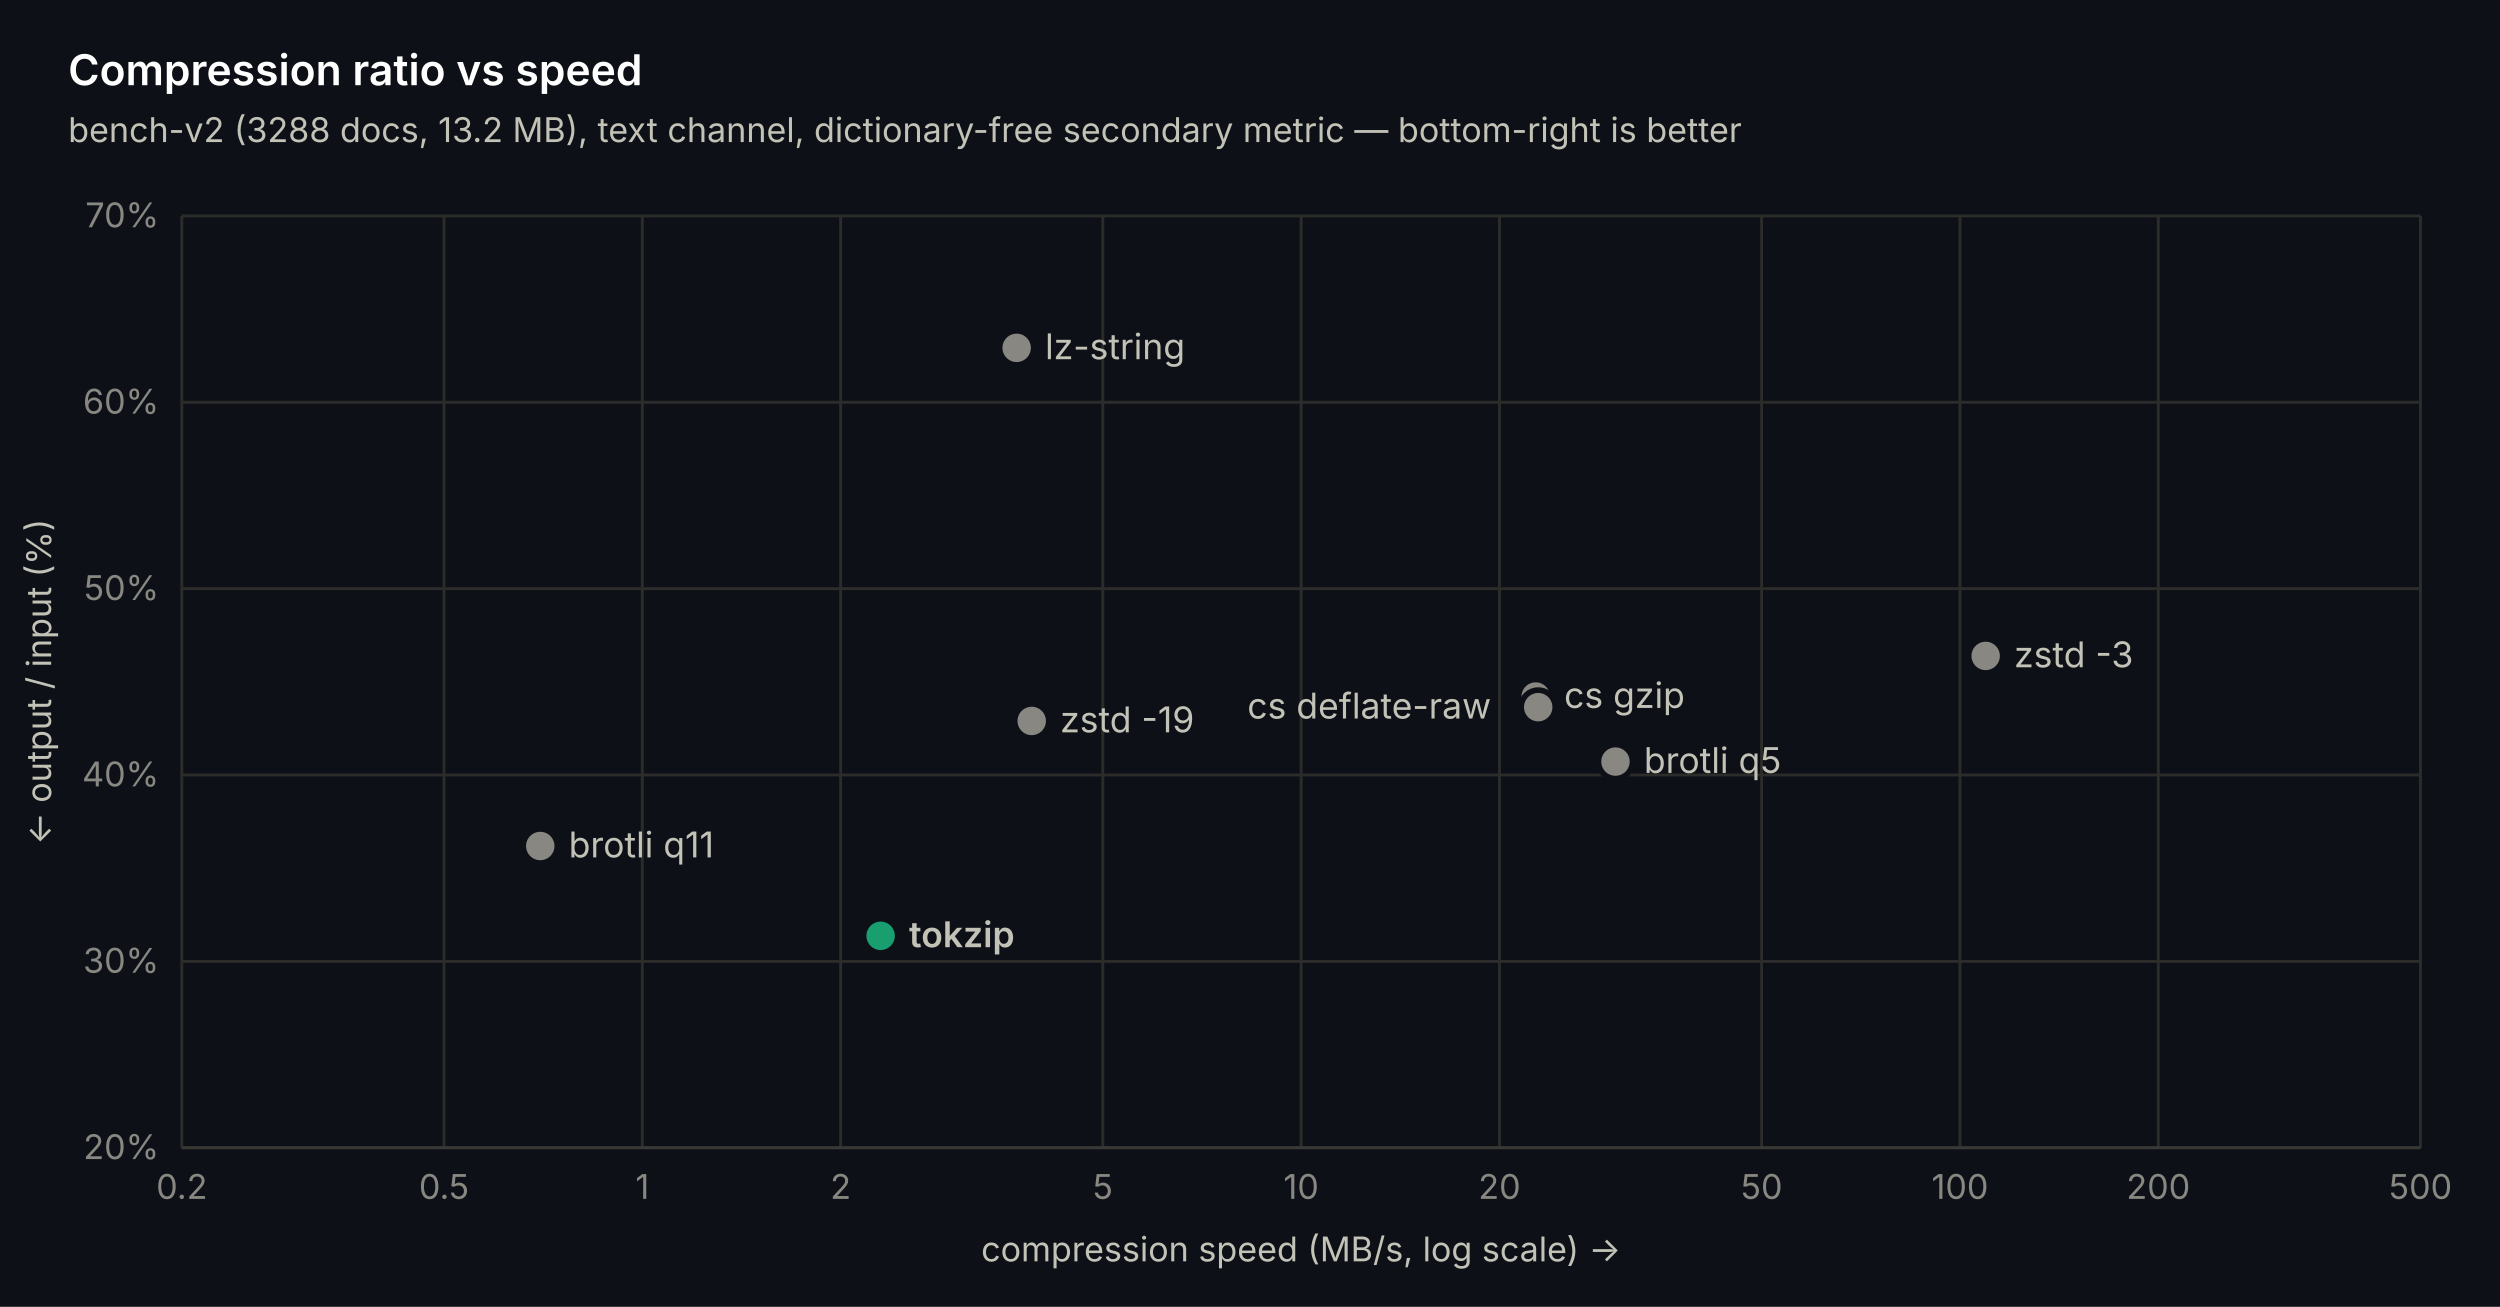
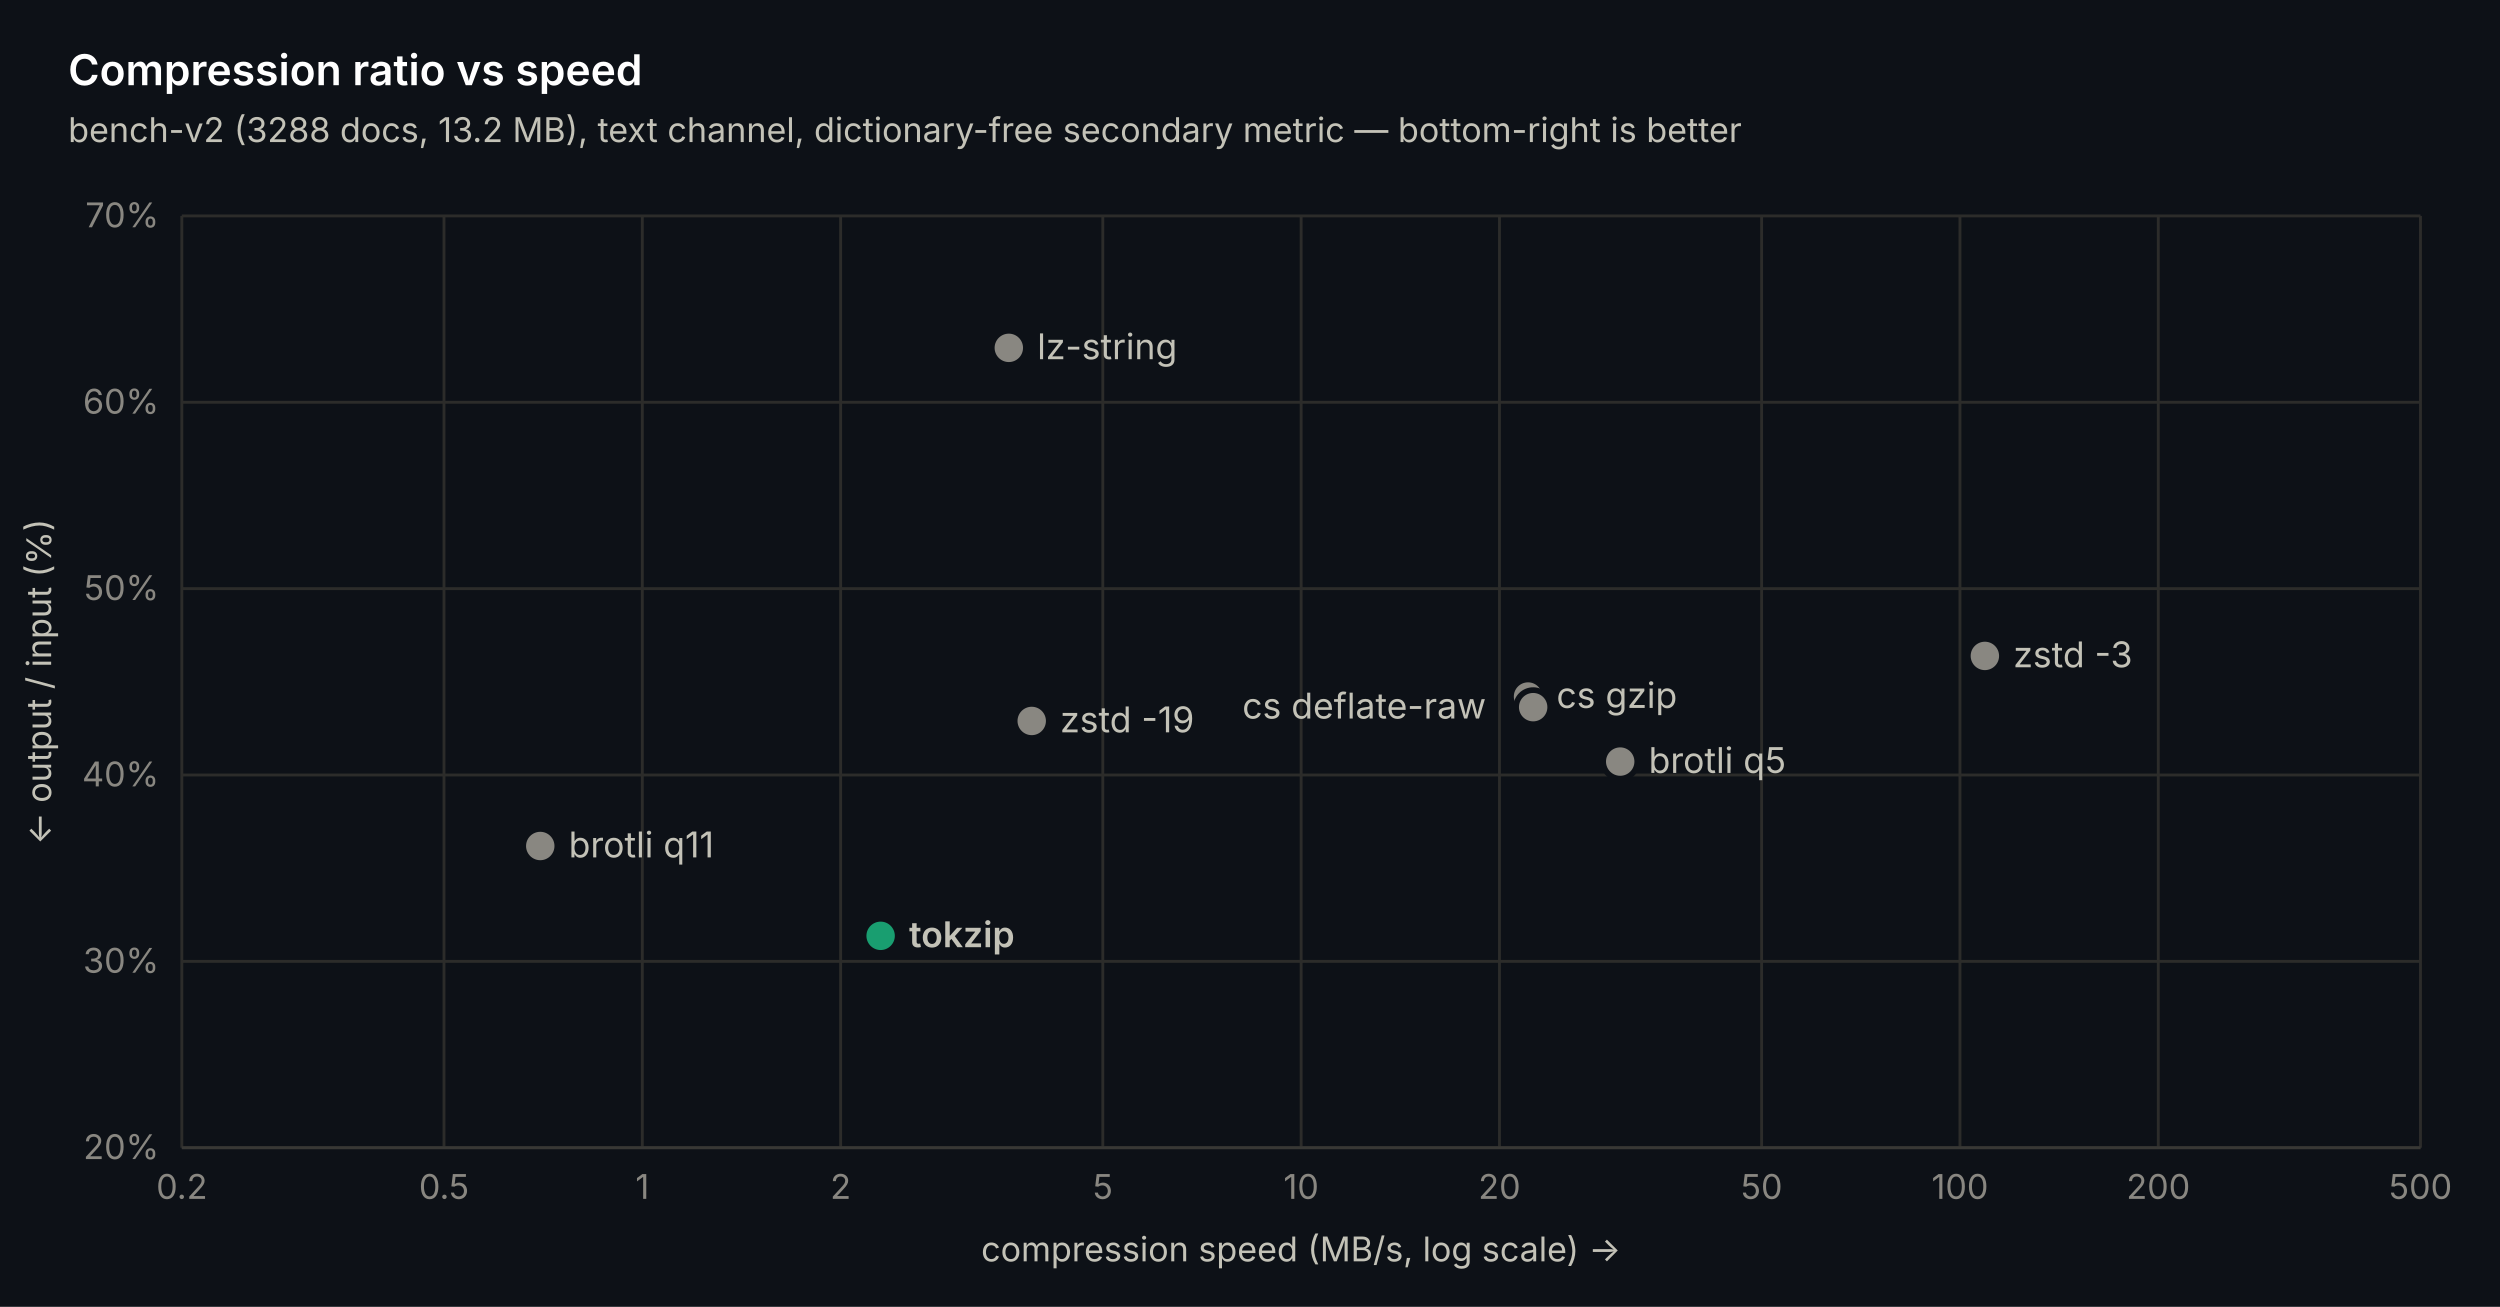
<svg xmlns="http://www.w3.org/2000/svg" width="880" height="460" viewBox="0 0 880 460" font-family="-apple-system, 'Segoe UI', system-ui, sans-serif">
  <rect width="880" height="460" fill="#0d1117" />
  <line x1="64" y1="404" x2="852" y2="404" stroke="#2c2c2a" stroke-width="1" />
  <text x="56" y="408" text-anchor="end" font-size="12" fill="#898781">20%</text>
  <line x1="64" y1="338.4" x2="852" y2="338.4" stroke="#2c2c2a" stroke-width="1" />
  <text x="56" y="342.4" text-anchor="end" font-size="12" fill="#898781">30%</text>
  <line x1="64" y1="272.8" x2="852" y2="272.8" stroke="#2c2c2a" stroke-width="1" />
  <text x="56" y="276.8" text-anchor="end" font-size="12" fill="#898781">40%</text>
  <line x1="64" y1="207.2" x2="852" y2="207.2" stroke="#2c2c2a" stroke-width="1" />
  <text x="56" y="211.2" text-anchor="end" font-size="12" fill="#898781">50%</text>
  <line x1="64" y1="141.6" x2="852" y2="141.6" stroke="#2c2c2a" stroke-width="1" />
  <text x="56" y="145.6" text-anchor="end" font-size="12" fill="#898781">60%</text>
  <line x1="64" y1="76" x2="852" y2="76" stroke="#2c2c2a" stroke-width="1" />
  <text x="56" y="80" text-anchor="end" font-size="12" fill="#898781">70%</text>
  <line x1="64" y1="76" x2="64" y2="404" stroke="#2c2c2a" stroke-width="1" />
  <text x="64" y="422" text-anchor="middle" font-size="12" fill="#898781">0.2</text>
  <line x1="156.284" y1="76" x2="156.284" y2="404" stroke="#2c2c2a" stroke-width="1" />
  <text x="156.284" y="422" text-anchor="middle" font-size="12" fill="#898781">0.5</text>
  <line x1="226.095" y1="76" x2="226.095" y2="404" stroke="#2c2c2a" stroke-width="1" />
  <text x="226.095" y="422" text-anchor="middle" font-size="12" fill="#898781">1</text>
  <line x1="295.905" y1="76" x2="295.905" y2="404" stroke="#2c2c2a" stroke-width="1" />
  <text x="295.905" y="422" text-anchor="middle" font-size="12" fill="#898781">2</text>
  <line x1="388.19" y1="76" x2="388.19" y2="404" stroke="#2c2c2a" stroke-width="1" />
  <text x="388.19" y="422" text-anchor="middle" font-size="12" fill="#898781">5</text>
  <line x1="458" y1="76" x2="458" y2="404" stroke="#2c2c2a" stroke-width="1" />
  <text x="458" y="422" text-anchor="middle" font-size="12" fill="#898781">10</text>
  <line x1="527.81" y1="76" x2="527.81" y2="404" stroke="#2c2c2a" stroke-width="1" />
  <text x="527.81" y="422" text-anchor="middle" font-size="12" fill="#898781">20</text>
  <line x1="620.095" y1="76" x2="620.095" y2="404" stroke="#2c2c2a" stroke-width="1" />
  <text x="620.095" y="422" text-anchor="middle" font-size="12" fill="#898781">50</text>
  <line x1="689.905" y1="76" x2="689.905" y2="404" stroke="#2c2c2a" stroke-width="1" />
  <text x="689.905" y="422" text-anchor="middle" font-size="12" fill="#898781">100</text>
  <line x1="759.716" y1="76" x2="759.716" y2="404" stroke="#2c2c2a" stroke-width="1" />
  <text x="759.716" y="422" text-anchor="middle" font-size="12" fill="#898781">200</text>
  <line x1="852" y1="76" x2="852" y2="404" stroke="#2c2c2a" stroke-width="1" />
  <text x="852" y="422" text-anchor="middle" font-size="12" fill="#898781">500</text>
  <line x1="64" y1="404" x2="852" y2="404" stroke="#383835" stroke-width="1" />
  <circle cx="190.172" cy="297.794" r="6" fill="#898781" stroke="#0d1117" stroke-width="2" />
  <text x="200.172" y="301.794" font-size="12.5" font-weight="400" fill="#c3c2b7">brotli q11</text>
  <circle cx="309.981" cy="329.413" r="6" fill="#199e70" stroke="#0d1117" stroke-width="2" />
  <text x="319.981" y="333.413" font-size="12.5" font-weight="600" fill="#c3c2b7">tokzip</text>
-   <circle cx="357.864" cy="122.445" r="6" fill="#898781" stroke="#0d1117" stroke-width="2" />
-   <text x="367.864" y="126.445" font-size="12.5" font-weight="400" fill="#c3c2b7">lz-string</text>
+   <circle cx="355.104" cy="122.445" r="6" fill="#898781" stroke="#0d1117" stroke-width="2" />
+   <text x="365.104" y="126.445" font-size="12.5" font-weight="400" fill="#c3c2b7">lz-string</text>
  <circle cx="363.166" cy="253.776" r="6" fill="#898781" stroke="#0d1117" stroke-width="2" />
  <text x="373.166" y="257.776" font-size="12.5" font-weight="400" fill="#c3c2b7">zstd -19</text>
-   <circle cx="540.564" cy="245.182" r="6" fill="#898781" stroke="#0d1117" stroke-width="2" />
-   <text x="550.564" y="249.182" font-size="12.5" font-weight="400" fill="#c3c2b7">cs gzip</text>
-   <circle cx="541.448" cy="248.922" r="6" fill="#898781" stroke="#0d1117" stroke-width="2" />
-   <text x="439.048" y="252.922" font-size="12.5" font-weight="400" fill="#c3c2b7">cs deflate-raw</text>
-   <circle cx="568.647" cy="268.077" r="6" fill="#898781" stroke="#0d1117" stroke-width="2" />
-   <text x="578.647" y="272.077" font-size="12.5" font-weight="400" fill="#c3c2b7">brotli q5</text>
-   <circle cx="698.954" cy="230.882" r="6" fill="#898781" stroke="#0d1117" stroke-width="2" />
-   <text x="708.954" y="234.882" font-size="12.5" font-weight="400" fill="#c3c2b7">zstd -3</text>
+   <circle cx="537.866" cy="245.182" r="6" fill="#898781" stroke="#0d1117" stroke-width="2" />
+   <text x="547.866" y="249.182" font-size="12.5" font-weight="400" fill="#c3c2b7">cs gzip</text>
+   <circle cx="539.673" cy="248.922" r="6" fill="#898781" stroke="#0d1117" stroke-width="2" />
+   <text x="437.273" y="252.922" font-size="12.5" font-weight="400" fill="#c3c2b7">cs deflate-raw</text>
+   <circle cx="570.312" cy="268.077" r="6" fill="#898781" stroke="#0d1117" stroke-width="2" />
+   <text x="580.312" y="272.077" font-size="12.5" font-weight="400" fill="#c3c2b7">brotli q5</text>
+   <circle cx="698.677" cy="230.882" r="6" fill="#898781" stroke="#0d1117" stroke-width="2" />
+   <text x="708.677" y="234.882" font-size="12.5" font-weight="400" fill="#c3c2b7">zstd -3</text>
  <text x="24" y="30" font-size="15" font-weight="600" fill="#ffffff">Compression ratio vs speed</text>
  <text x="24" y="50" font-size="12" fill="#c3c2b7">bench-v2 (3288 docs, 13.2 MB), text channel, dictionary-free secondary metric — bottom-right is better</text>
  <text x="458" y="444" text-anchor="middle" font-size="12" fill="#c3c2b7">compression speed (MB/s, log scale) →</text>
  <text transform="translate(18 240) rotate(-90)" text-anchor="middle" font-size="12" fill="#c3c2b7">← output / input (%)</text>
</svg>
